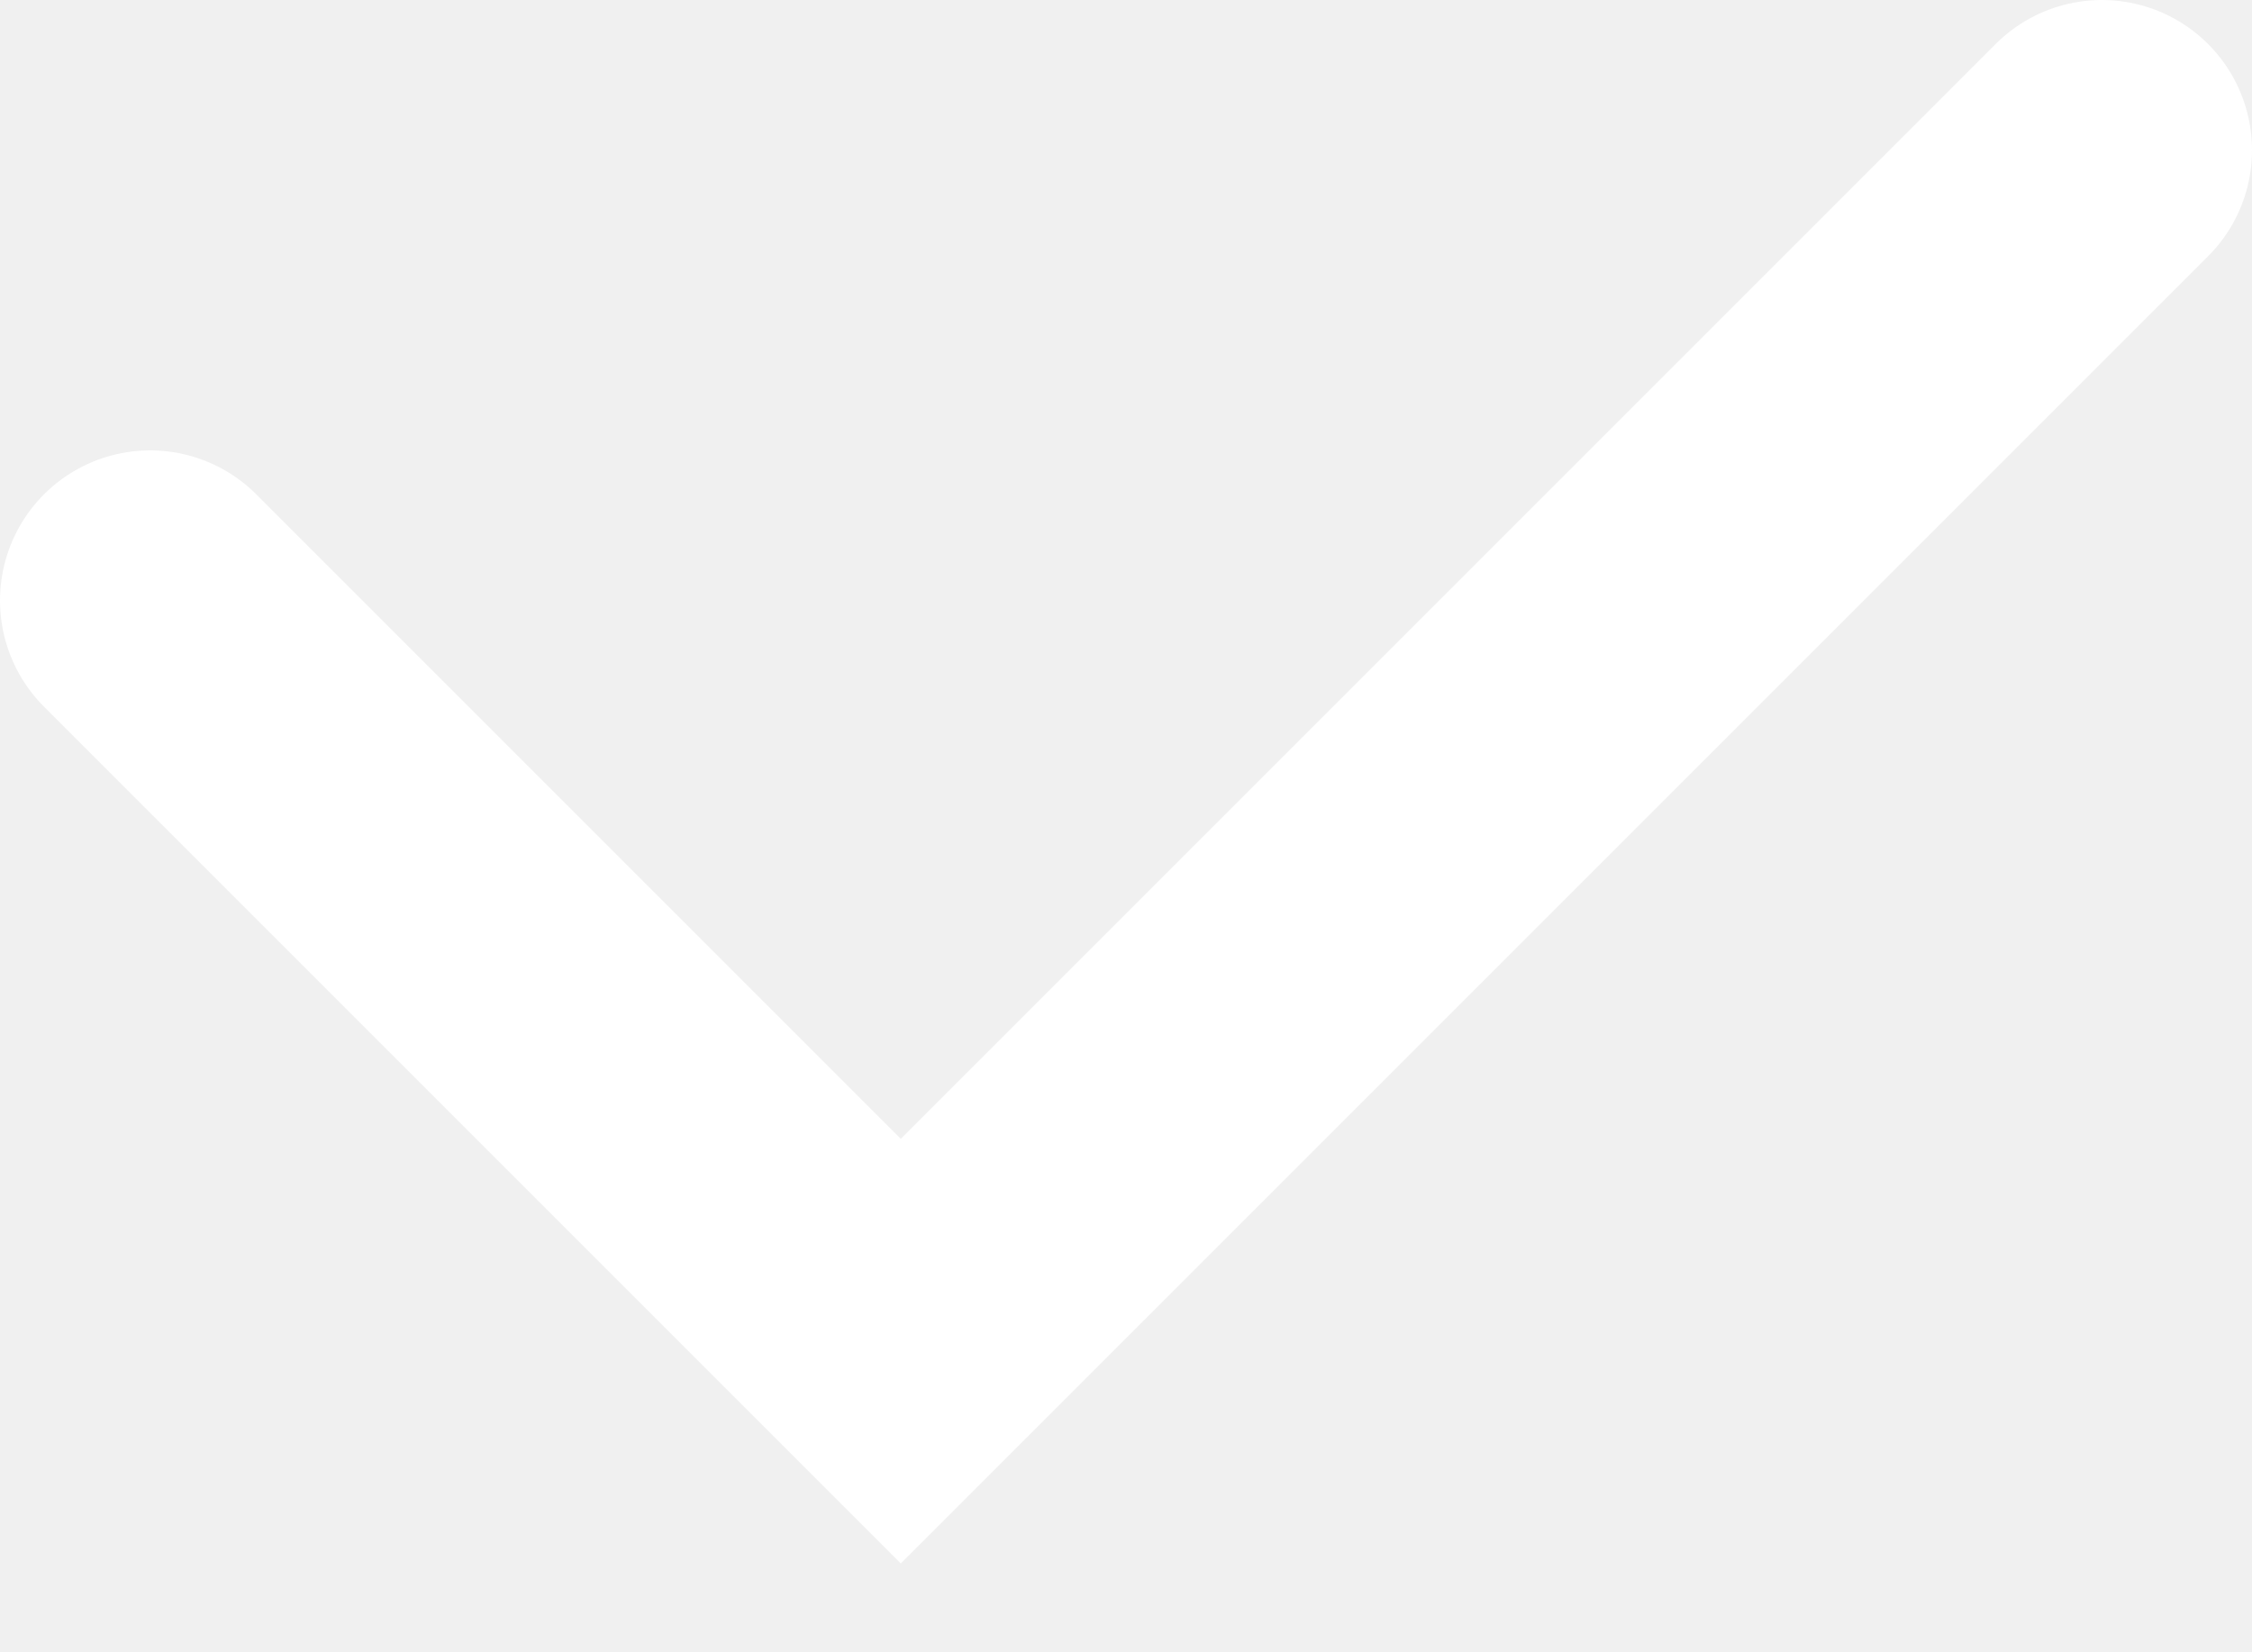
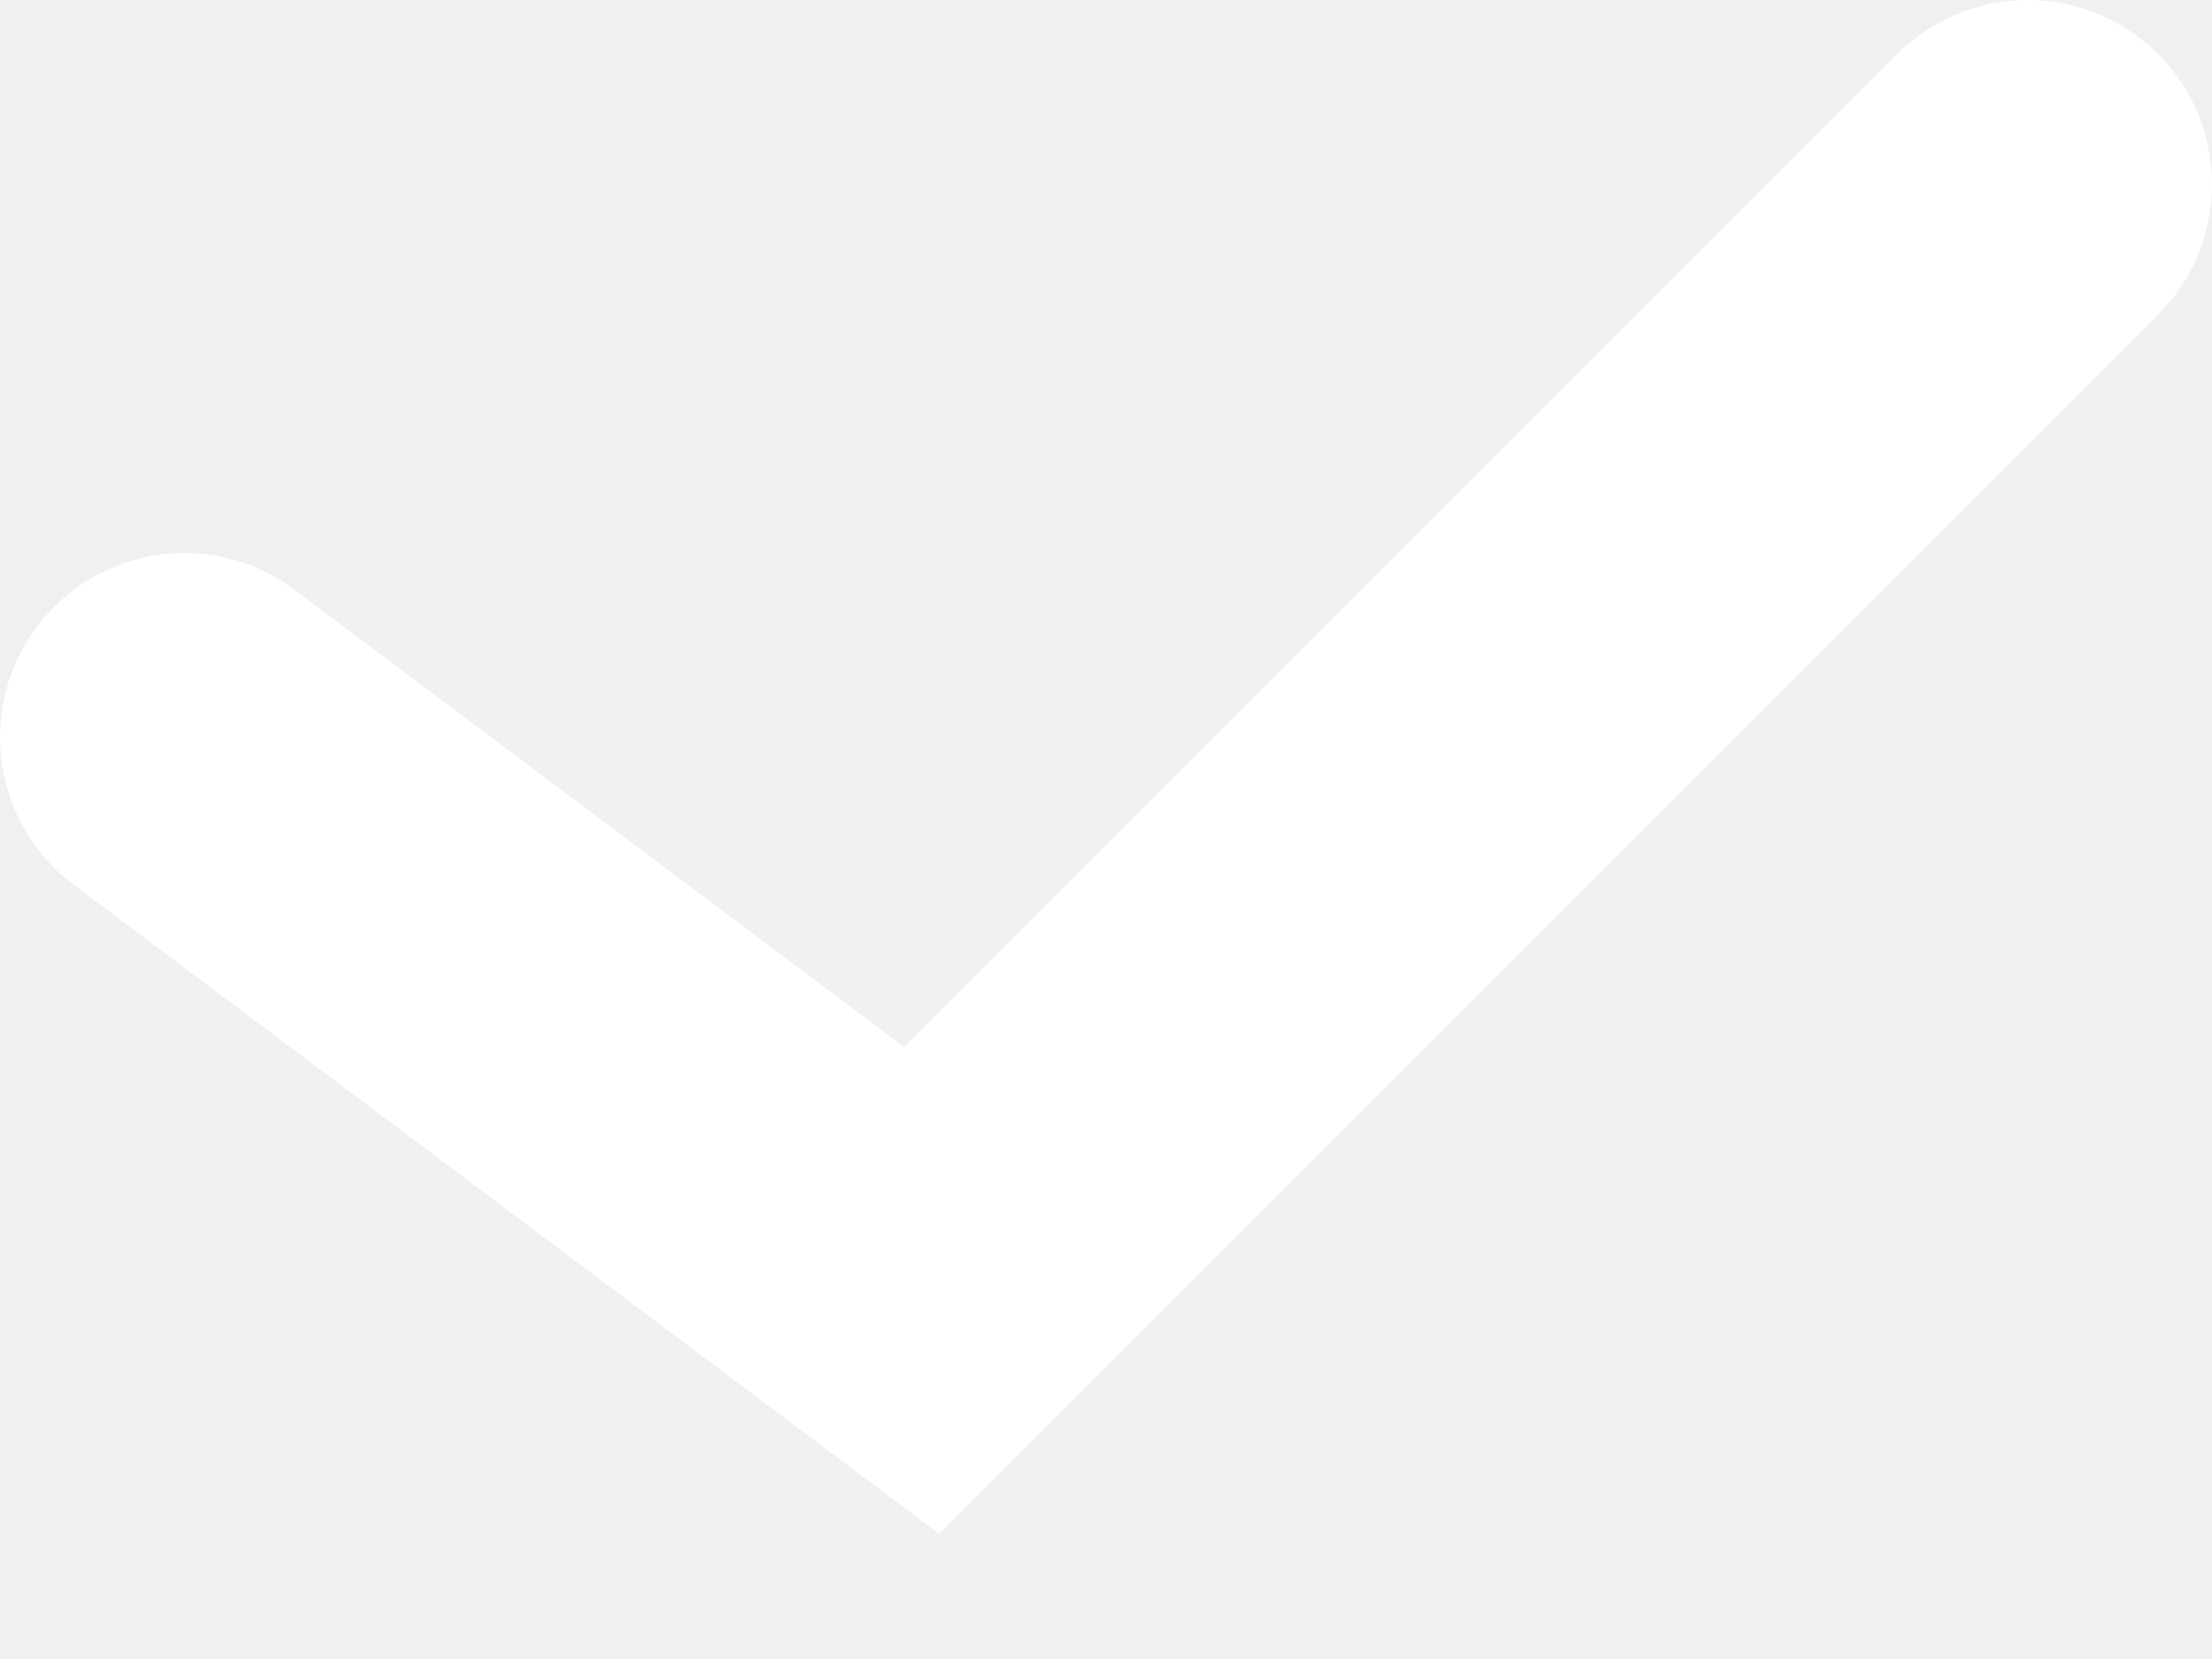
- <svg xmlns="http://www.w3.org/2000/svg" width="15" height="11" viewBox="0 0 15 11" fill="none">
-   <path d="M1 4L6 9L14 1" stroke="white" stroke-width="2" stroke-linecap="round" />
+ <svg xmlns="http://www.w3.org/2000/svg" width="12" height="9" fill="none">
+   <path d="M1 4l4 3 6-6" stroke="#fff" stroke-width="2" stroke-linecap="round" />
</svg>
